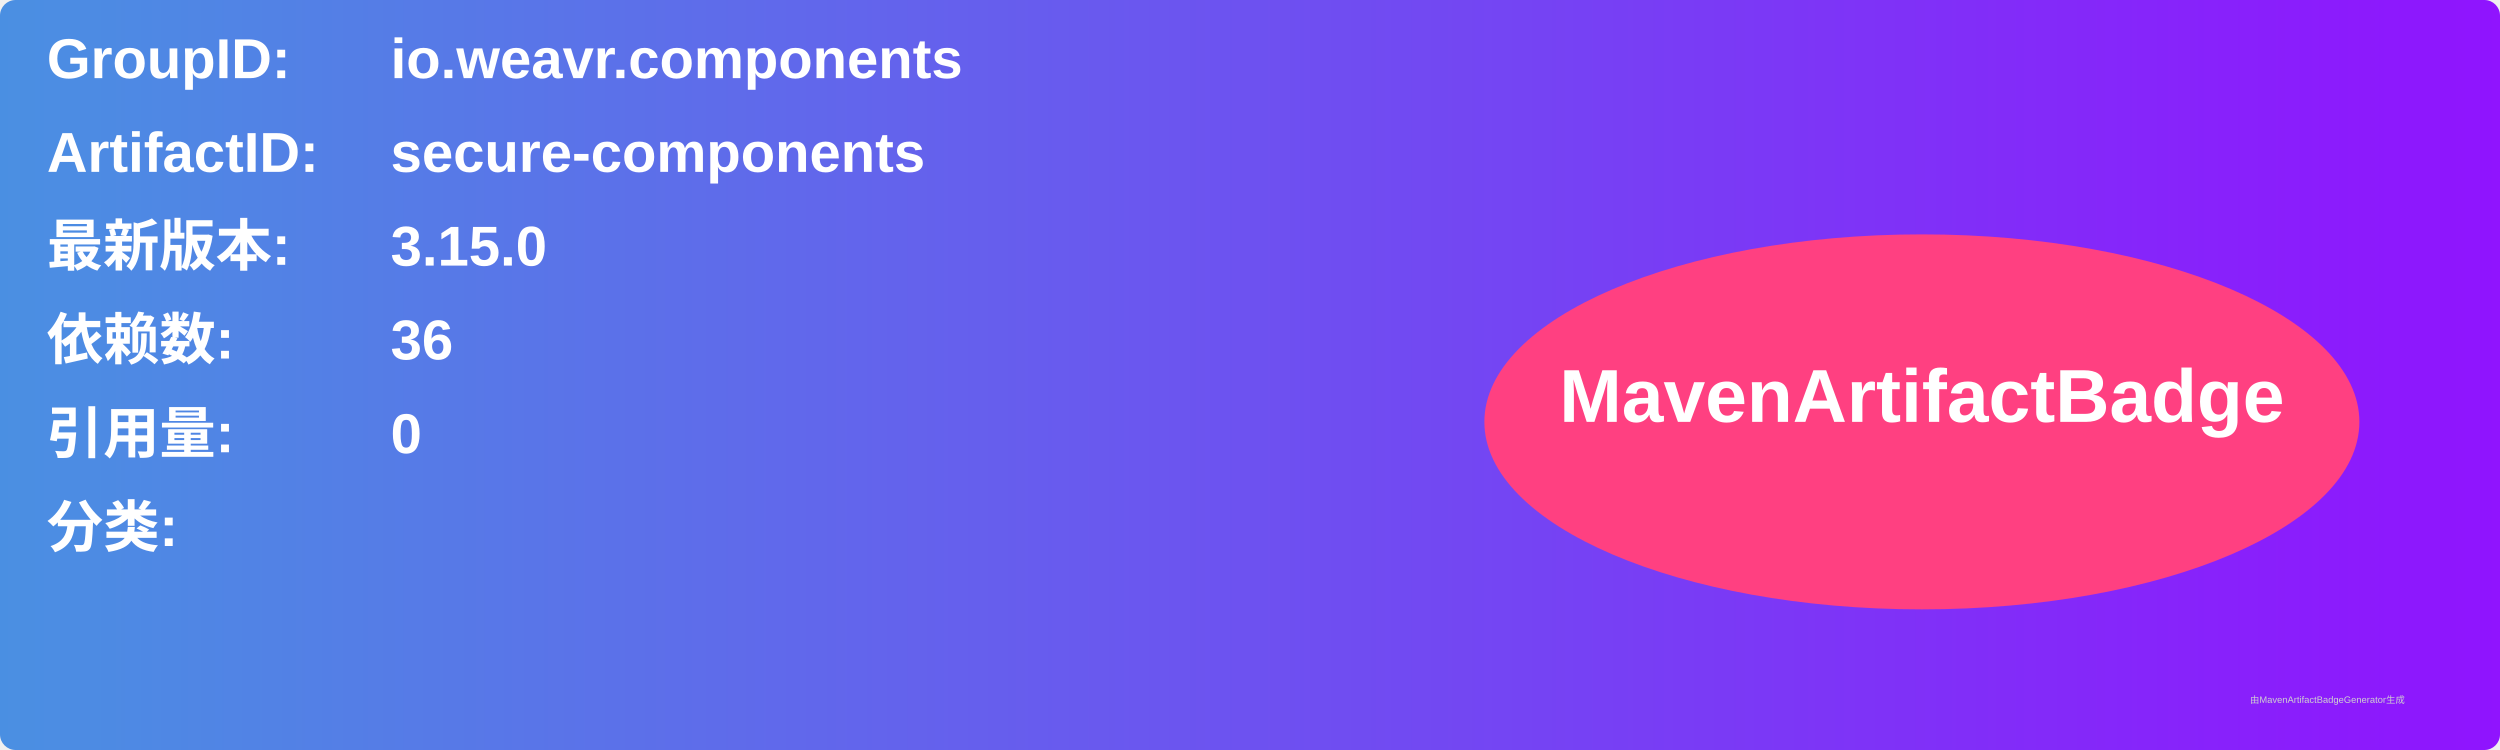
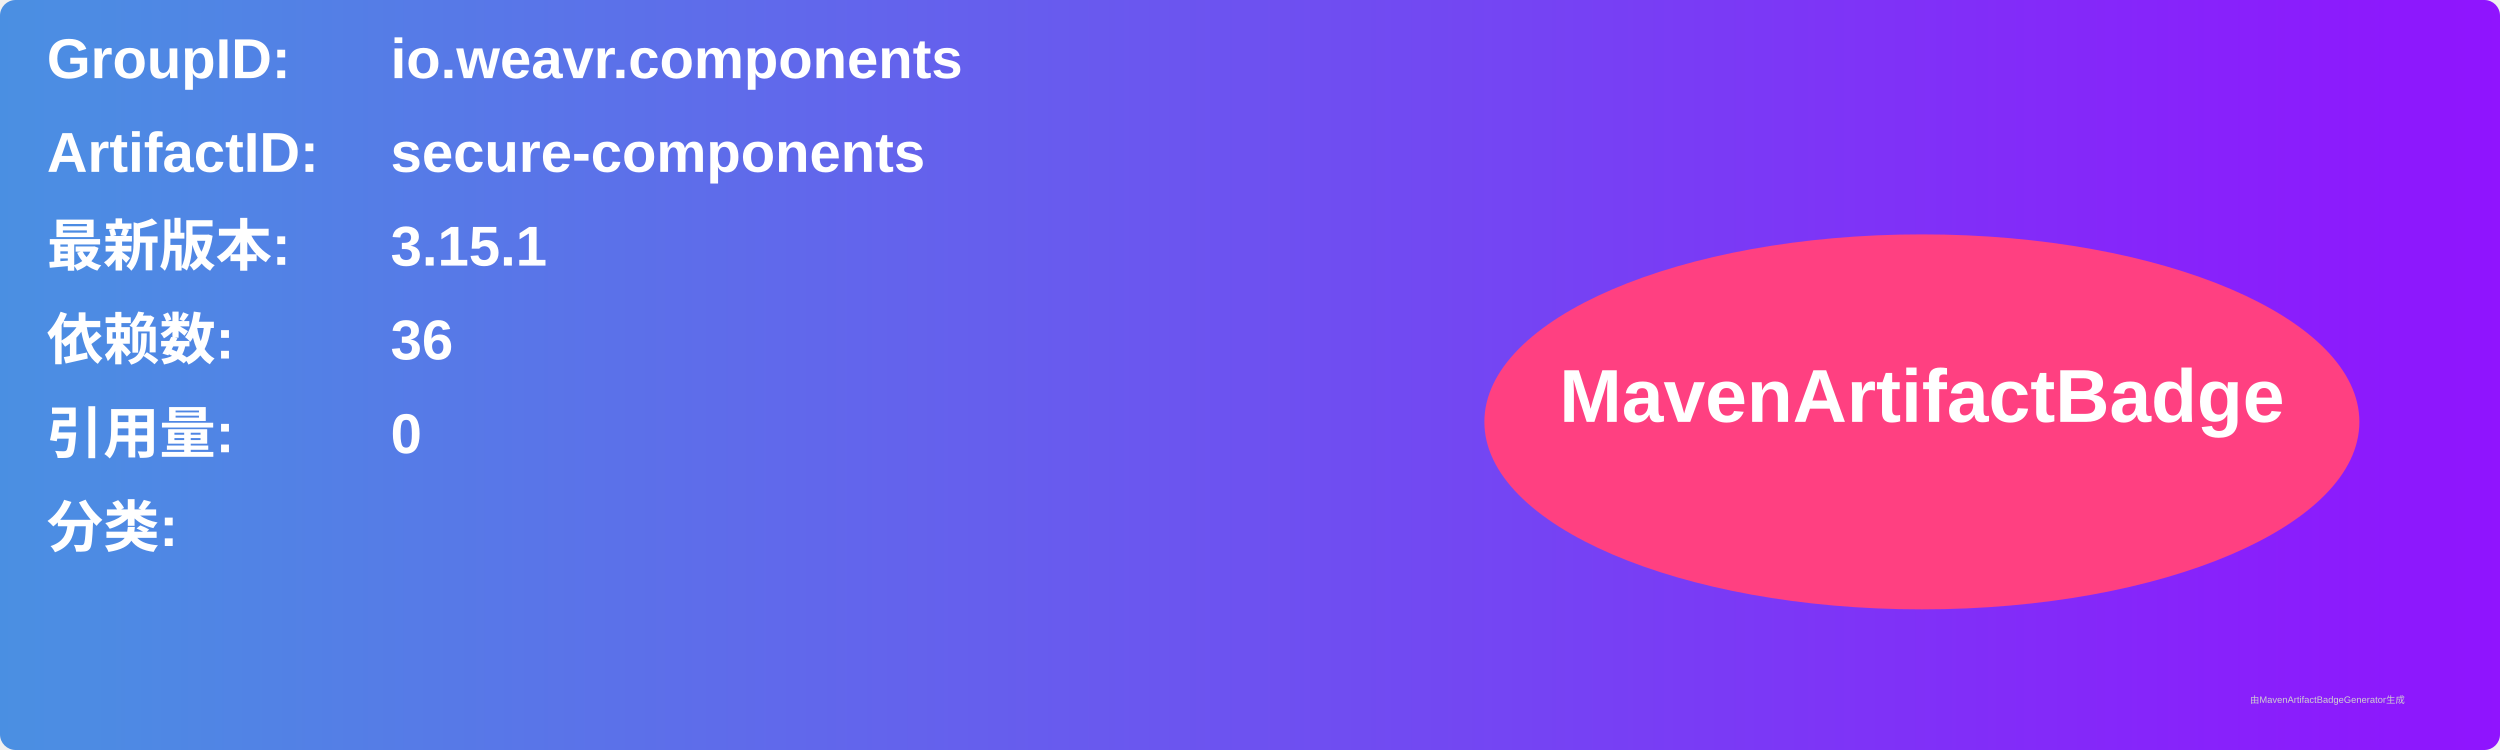
<svg xmlns="http://www.w3.org/2000/svg" width="800" height="240" viewBox="0 0 800 240">
  <linearGradient id="grad" x1="0%" y1="0%" x2="100%" y2="0%">
    <stop offset="0%" stop-color="#4a90e2" />
    <stop offset="100%" stop-color="#9013fe" />
  </linearGradient>
  <rect width="100%" height="100%" rx="5" ry="5" fill="url(#grad)" />
  <g transform="translate(15, 15)">
    <text x="0" y="10" font-family="Arial" font-size="18" fill="white" font-weight="bold" width="260">GroupID:</text>
    <text x="110" y="10" font-family="Arial" font-size="18" fill="white" font-weight="bold" width="460">io.weavr.components</text>
    <text x="0" y="40" font-family="Arial" font-size="18" fill="white" font-weight="bold" width="260">ArtifactID:</text>
    <text x="110" y="40" font-family="Arial" font-size="18" fill="white" font-weight="bold" width="460">secure-components</text>
    <text x="0" y="70" font-family="Arial" font-size="18" fill="white" font-weight="bold">最新版本:</text>
    <text x="110" y="70" font-family="Arial" font-size="18" fill="white" font-weight="bold">
-       <tspan font-weight="bold">3.15.0</tspan>
+       <tspan font-weight="bold">3.15.1</tspan>
    </text>
    <text x="0" y="100" font-family="Arial" font-size="18" fill="white" font-weight="bold">依赖数: </text>
    <text x="110" y="100" font-family="Arial" font-size="18" fill="white">
      <tspan font-weight="bold">36</tspan>
    </text>
    <text x="0" y="130" font-family="Arial" font-size="18" fill="white" font-weight="bold">引用量: </text>
    <text x="110" y="130" font-family="Arial" font-size="18" fill="white">
      <tspan font-weight="bold">0</tspan>
    </text>
    <text x="0" y="160" font-family="Arial" font-size="18" fill="white" font-weight="bold">分类:</text>
    <text x="10" y="190" font-family="Arial" font-size="10" fill="white">
      <tspan font-weight="bold" />
    </text>
    <ellipse cx="600" cy="120" rx="140" ry="60" fill="#ff4081" />
    <text x="600" y="120" text-anchor="middle" font-family="Arial" font-size="24" fill="white" font-weight="bold">MavenArtifactBadge</text>
  </g>
  <text x="720" y="225" font-family="Arial" font-size="3" fill="#d0d0d0">由MavenArtifactBadgeGenerator生成</text>
</svg>
